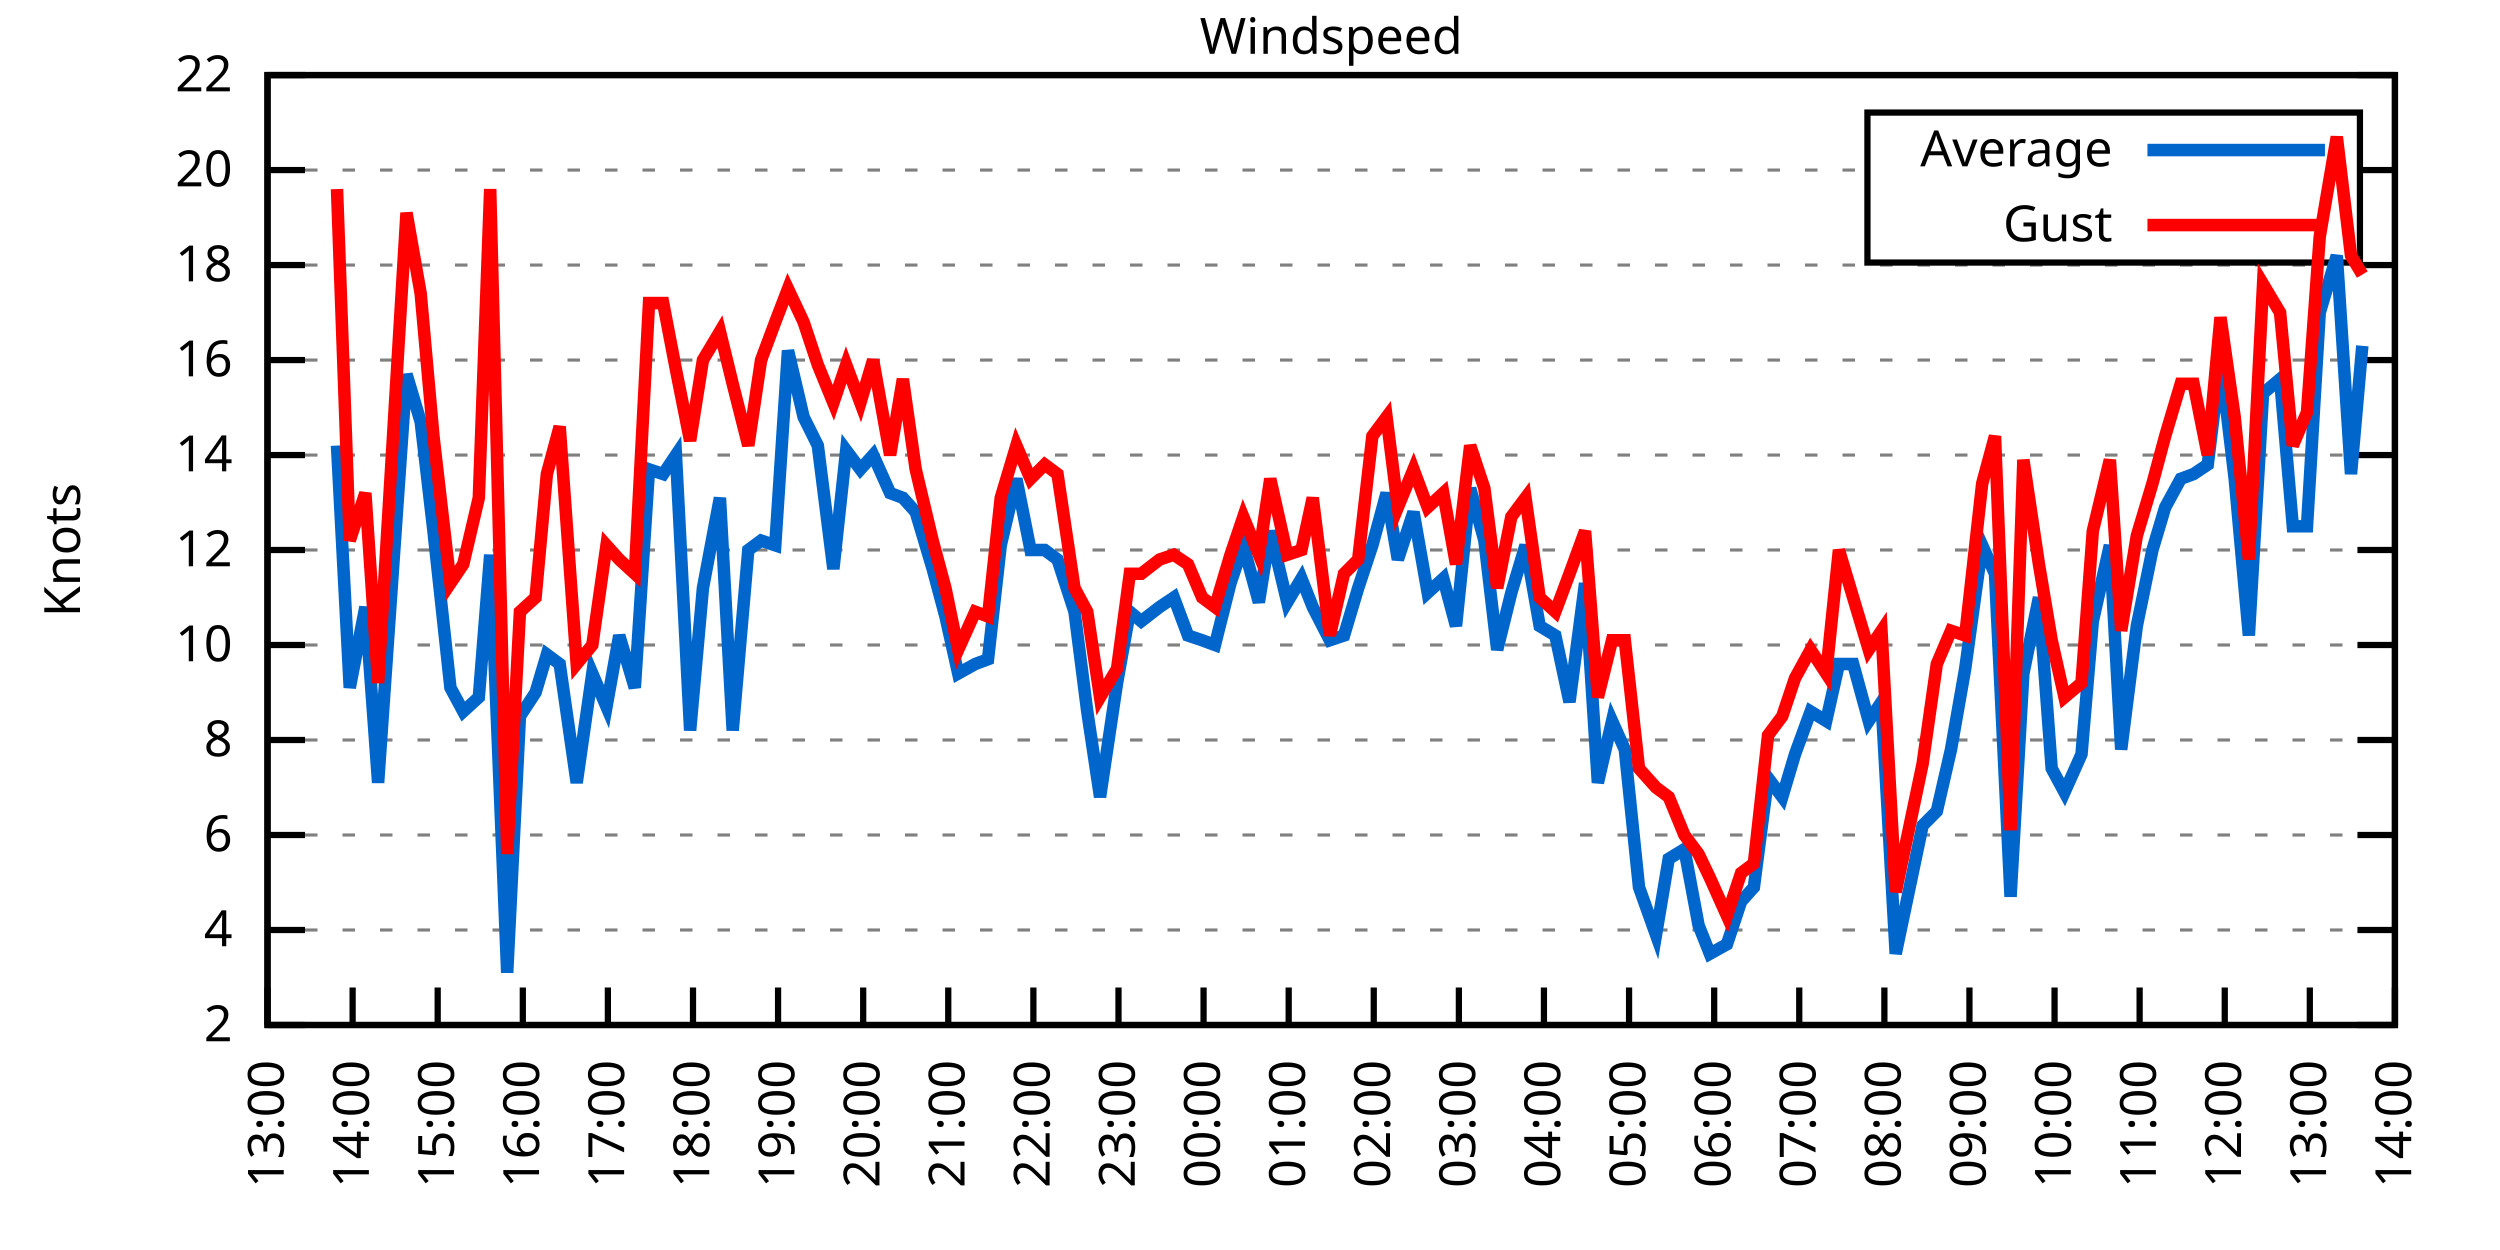
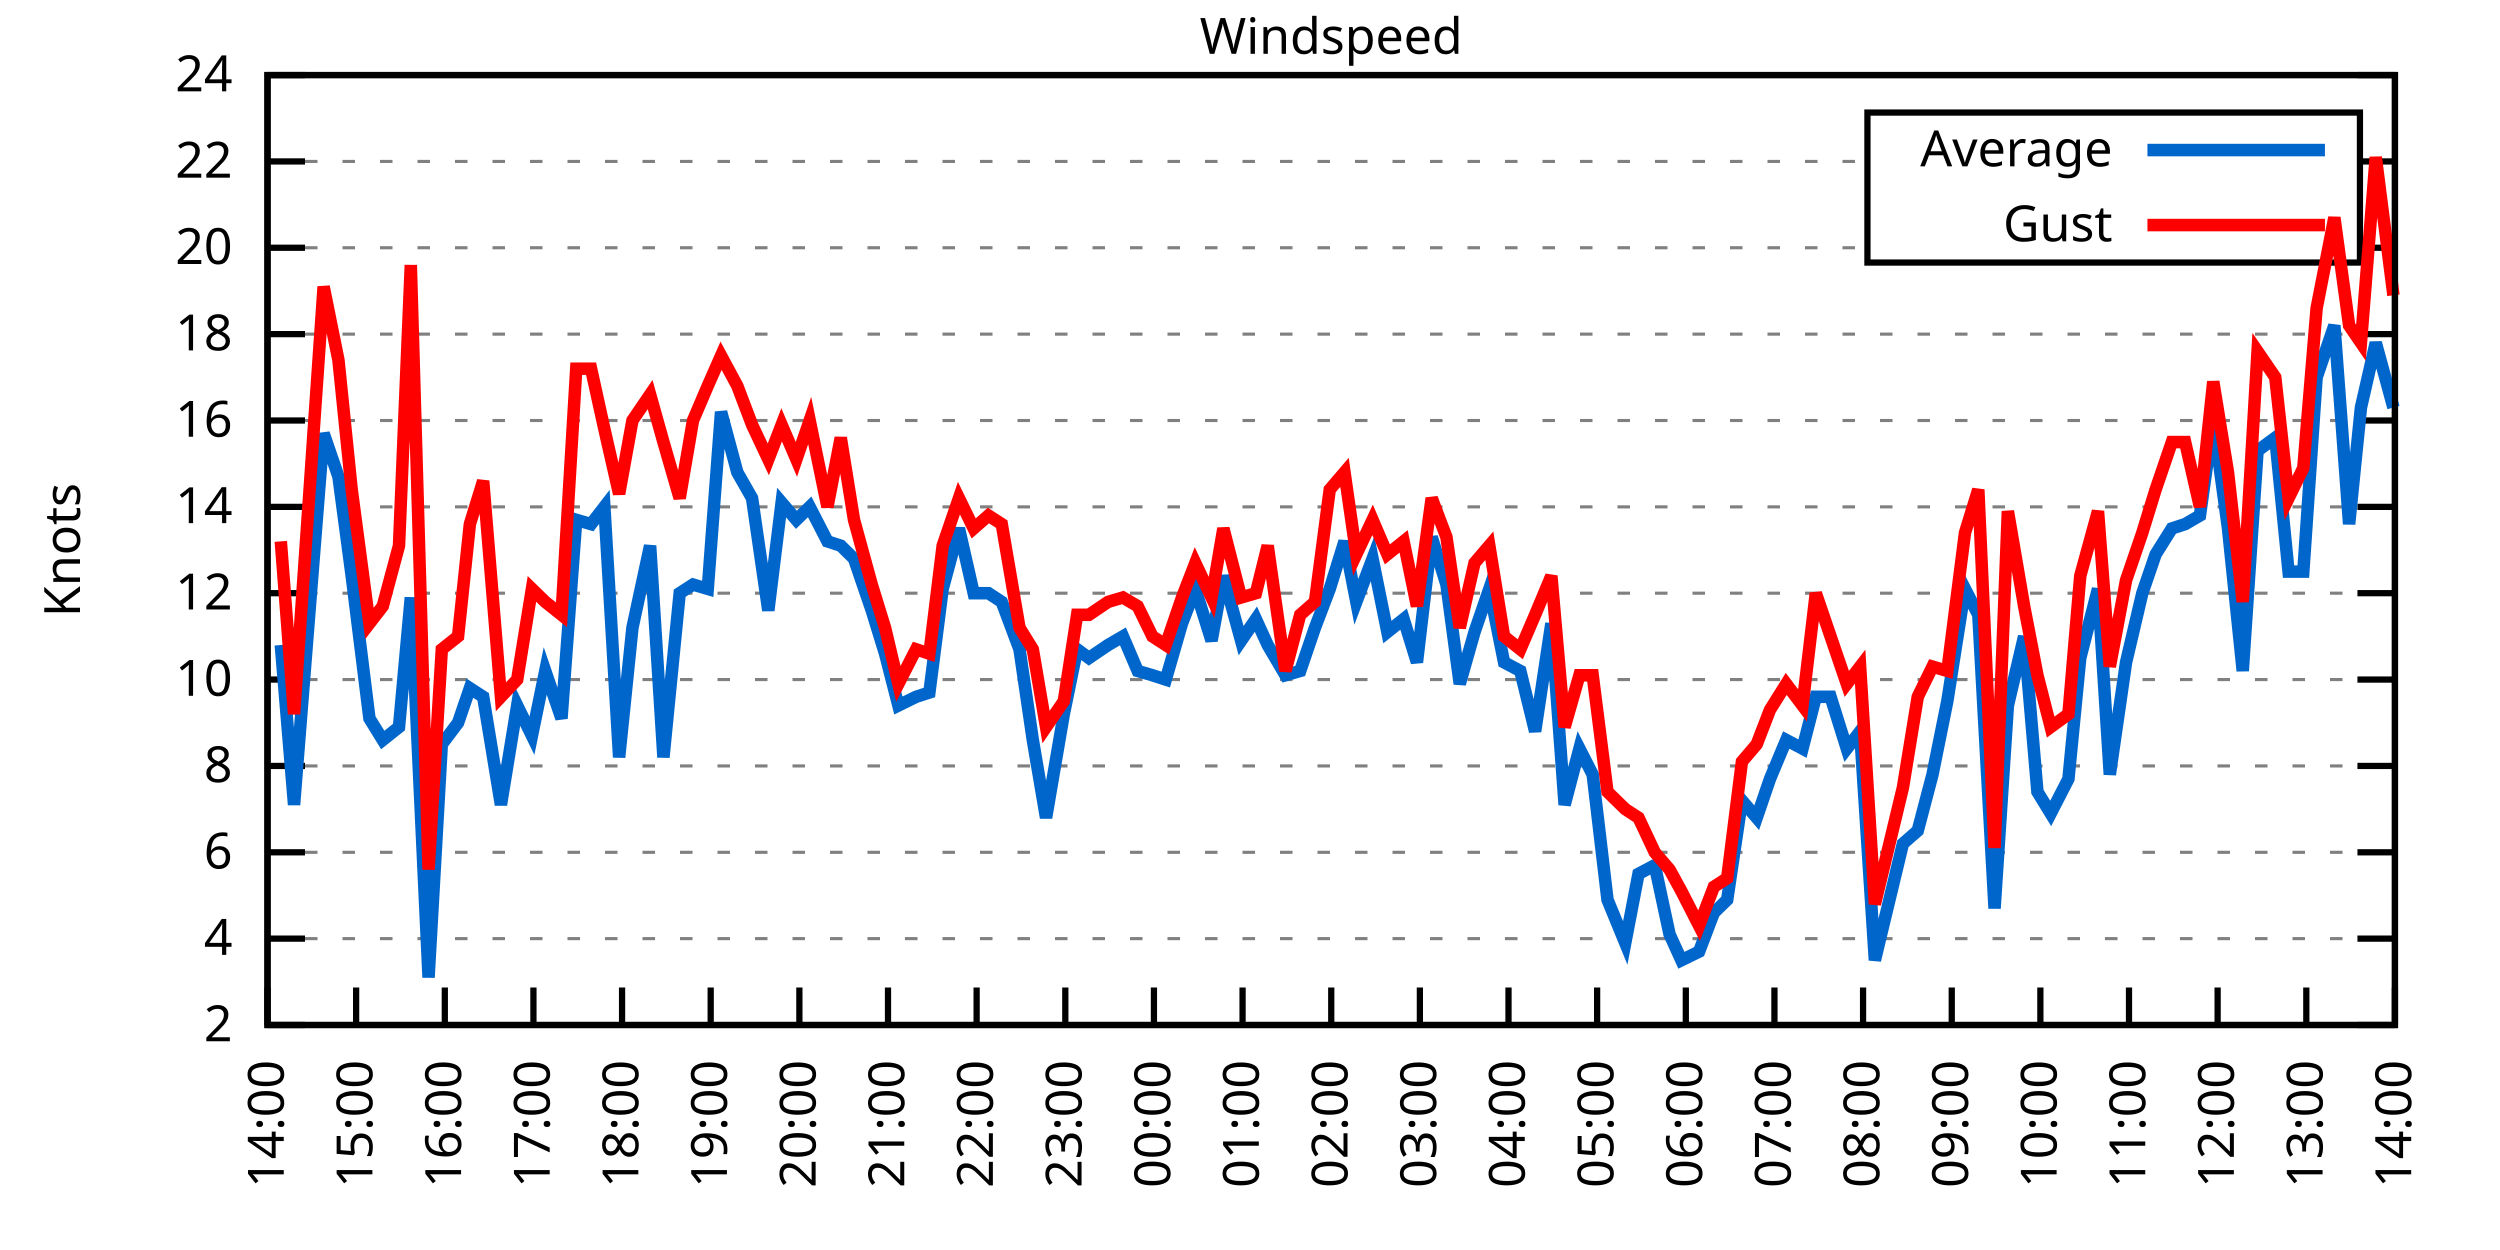
<svg xmlns="http://www.w3.org/2000/svg" xmlns:xlink="http://www.w3.org/1999/xlink" width="400" height="200" viewBox="0 0 400 200">
  <g id="gnuplot_canvas">
    <rect x="0" y="0" width="400" height="200" fill="none" />
    <defs>
      <circle id="gpDot" r="0.5" stroke-width="0.5" stroke="currentColor" />
      <path id="gpPt0" stroke-width="0.333" stroke="currentColor" d="M-1,0 h2 M0,-1 v2" />
      <path id="gpPt1" stroke-width="0.333" stroke="currentColor" d="M-1,-1 L1,1 M1,-1 L-1,1" />
      <path id="gpPt2" stroke-width="0.333" stroke="currentColor" d="M-1,0 L1,0 M0,-1 L0,1 M-1,-1 L1,1 M-1,1 L1,-1" />
      <rect id="gpPt3" stroke-width="0.333" stroke="currentColor" x="-1" y="-1" width="2" height="2" />
      <rect id="gpPt4" stroke-width="0.333" stroke="currentColor" fill="currentColor" x="-1" y="-1" width="2" height="2" />
      <circle id="gpPt5" stroke-width="0.333" stroke="currentColor" cx="0" cy="0" r="1" />
      <use xlink:href="#gpPt5" id="gpPt6" fill="currentColor" stroke="none" />
      <path id="gpPt7" stroke-width="0.333" stroke="currentColor" d="M0,-1.33 L-1.33,0.67 L1.33,0.67 z" />
      <use xlink:href="#gpPt7" id="gpPt8" fill="currentColor" stroke="none" />
      <use xlink:href="#gpPt7" id="gpPt9" stroke="currentColor" transform="rotate(180)" />
      <use xlink:href="#gpPt9" id="gpPt10" fill="currentColor" stroke="none" />
      <use xlink:href="#gpPt3" id="gpPt11" stroke="currentColor" transform="rotate(45)" />
      <use xlink:href="#gpPt11" id="gpPt12" fill="currentColor" stroke="none" />
      <path id="gpPt13" stroke-width="0.333" stroke="currentColor" d="M0,1.330 L1.265,0.411 L0.782,-1.067 L-0.782,-1.076 L-1.265,0.411 z" />
      <use xlink:href="#gpPt13" id="gpPt14" fill="currentColor" stroke="none" />
      <filter id="textbox" filterUnits="objectBoundingBox" x="0" y="0" height="1" width="1">
        <feFlood flood-color="white" flood-opacity="1" result="bgnd" />
        <feComposite in="SourceGraphic" in2="bgnd" operator="atop" />
      </filter>
      <filter id="greybox" filterUnits="objectBoundingBox" x="0" y="0" height="1" width="1">
        <feFlood flood-color="lightgrey" flood-opacity="1" result="grey" />
        <feComposite in="SourceGraphic" in2="grey" operator="atop" />
      </filter>
    </defs>
    <g fill="none" color="white" stroke="currentColor" stroke-width="1.00" stroke-linecap="butt" stroke-linejoin="miter">
</g>
    <g fill="none" color="black" stroke="currentColor" stroke-width="1.00" stroke-linecap="butt" stroke-linejoin="miter">
      <g stroke="none" shape-rendering="crispEdges">
        <polygon fill="rgb(255, 255, 255)" points="42.80,164.00 383.18,164.00 383.18,12.02 42.80,12.02 " />
      </g>
    </g>
    <g fill="none" color="black" stroke="currentColor" stroke-width="1.00" stroke-linecap="butt" stroke-linejoin="miter">
</g>
    <g fill="none" color="black" stroke="black" stroke-width="0.50" stroke-linecap="butt" stroke-linejoin="miter">
</g>
    <g fill="none" color="gray" stroke="currentColor" stroke-width="0.50" stroke-linecap="butt" stroke-linejoin="miter">
      <path stroke="gray" stroke-dasharray="2,4" class="gridline" d="M42.80,164.00 L383.19,164.00  " />
    </g>
    <g fill="none" color="gray" stroke="gray" stroke-width="1.00" stroke-linecap="butt" stroke-linejoin="miter">
</g>
    <g fill="none" color="black" stroke="currentColor" stroke-width="1.00" stroke-linecap="butt" stroke-linejoin="miter">
      <path stroke="black" d="M42.80,164.00 L48.80,164.00 M383.19,164.00 L377.19,164.00  " />
      <g transform="translate(37.20,166.60)" stroke="none" fill="black" font-family="Sans" font-size="8.00" text-anchor="end">
        <text>
          <tspan font-family="Sans"> 2</tspan>
        </text>
      </g>
    </g>
    <g fill="none" color="black" stroke="currentColor" stroke-width="1.00" stroke-linecap="butt" stroke-linejoin="miter">
</g>
    <g fill="none" color="black" stroke="black" stroke-width="0.50" stroke-linecap="butt" stroke-linejoin="miter">
</g>
    <g fill="none" color="gray" stroke="currentColor" stroke-width="0.50" stroke-linecap="butt" stroke-linejoin="miter">
-       <path stroke="gray" stroke-dasharray="2,4" class="gridline" d="M42.80,148.80 L383.19,148.80  " />
-     </g>
-     <g fill="none" color="gray" stroke="gray" stroke-width="1.00" stroke-linecap="butt" stroke-linejoin="miter">
- </g>
-     <g fill="none" color="black" stroke="currentColor" stroke-width="1.00" stroke-linecap="butt" stroke-linejoin="miter">
-       <path stroke="black" d="M42.80,148.80 L48.80,148.80 M383.19,148.80 L377.19,148.80  " />
-       <g transform="translate(37.20,151.40)" stroke="none" fill="black" font-family="Sans" font-size="8.00" text-anchor="end">
+       <path stroke="gray" stroke-dasharray="2,4" class="gridline" d="M42.80,150.18 L383.19,150.18  " />
+     </g>
+     <g fill="none" color="gray" stroke="gray" stroke-width="1.00" stroke-linecap="butt" stroke-linejoin="miter">
+ </g>
+     <g fill="none" color="black" stroke="currentColor" stroke-width="1.00" stroke-linecap="butt" stroke-linejoin="miter">
+       <path stroke="black" d="M42.80,150.18 L48.80,150.18 M383.19,150.18 L377.19,150.18  " />
+       <g transform="translate(37.20,152.78)" stroke="none" fill="black" font-family="Sans" font-size="8.00" text-anchor="end">
        <text>
          <tspan font-family="Sans"> 4</tspan>
        </text>
      </g>
    </g>
    <g fill="none" color="black" stroke="currentColor" stroke-width="1.00" stroke-linecap="butt" stroke-linejoin="miter">
</g>
    <g fill="none" color="black" stroke="black" stroke-width="0.50" stroke-linecap="butt" stroke-linejoin="miter">
</g>
    <g fill="none" color="gray" stroke="currentColor" stroke-width="0.50" stroke-linecap="butt" stroke-linejoin="miter">
-       <path stroke="gray" stroke-dasharray="2,4" class="gridline" d="M42.80,133.60 L383.19,133.60  " />
-     </g>
-     <g fill="none" color="gray" stroke="gray" stroke-width="1.00" stroke-linecap="butt" stroke-linejoin="miter">
- </g>
-     <g fill="none" color="black" stroke="currentColor" stroke-width="1.00" stroke-linecap="butt" stroke-linejoin="miter">
-       <path stroke="black" d="M42.80,133.60 L48.80,133.60 M383.19,133.60 L377.19,133.60  " />
-       <g transform="translate(37.20,136.20)" stroke="none" fill="black" font-family="Sans" font-size="8.00" text-anchor="end">
+       <path stroke="gray" stroke-dasharray="2,4" class="gridline" d="M42.80,136.37 L383.19,136.37  " />
+     </g>
+     <g fill="none" color="gray" stroke="gray" stroke-width="1.00" stroke-linecap="butt" stroke-linejoin="miter">
+ </g>
+     <g fill="none" color="black" stroke="currentColor" stroke-width="1.00" stroke-linecap="butt" stroke-linejoin="miter">
+       <path stroke="black" d="M42.80,136.37 L48.80,136.37 M383.19,136.37 L377.19,136.37  " />
+       <g transform="translate(37.20,138.97)" stroke="none" fill="black" font-family="Sans" font-size="8.00" text-anchor="end">
        <text>
          <tspan font-family="Sans"> 6</tspan>
        </text>
      </g>
    </g>
    <g fill="none" color="black" stroke="currentColor" stroke-width="1.00" stroke-linecap="butt" stroke-linejoin="miter">
</g>
    <g fill="none" color="black" stroke="black" stroke-width="0.50" stroke-linecap="butt" stroke-linejoin="miter">
</g>
    <g fill="none" color="gray" stroke="currentColor" stroke-width="0.50" stroke-linecap="butt" stroke-linejoin="miter">
-       <path stroke="gray" stroke-dasharray="2,4" class="gridline" d="M42.80,118.40 L383.19,118.40  " />
-     </g>
-     <g fill="none" color="gray" stroke="gray" stroke-width="1.00" stroke-linecap="butt" stroke-linejoin="miter">
- </g>
-     <g fill="none" color="black" stroke="currentColor" stroke-width="1.00" stroke-linecap="butt" stroke-linejoin="miter">
-       <path stroke="black" d="M42.80,118.40 L48.80,118.40 M383.19,118.40 L377.19,118.40  " />
-       <g transform="translate(37.20,121.00)" stroke="none" fill="black" font-family="Sans" font-size="8.00" text-anchor="end">
+       <path stroke="gray" stroke-dasharray="2,4" class="gridline" d="M42.80,122.55 L383.19,122.55  " />
+     </g>
+     <g fill="none" color="gray" stroke="gray" stroke-width="1.00" stroke-linecap="butt" stroke-linejoin="miter">
+ </g>
+     <g fill="none" color="black" stroke="currentColor" stroke-width="1.00" stroke-linecap="butt" stroke-linejoin="miter">
+       <path stroke="black" d="M42.80,122.55 L48.80,122.55 M383.19,122.55 L377.19,122.55  " />
+       <g transform="translate(37.20,125.15)" stroke="none" fill="black" font-family="Sans" font-size="8.00" text-anchor="end">
        <text>
          <tspan font-family="Sans"> 8</tspan>
        </text>
      </g>
    </g>
    <g fill="none" color="black" stroke="currentColor" stroke-width="1.00" stroke-linecap="butt" stroke-linejoin="miter">
</g>
    <g fill="none" color="black" stroke="black" stroke-width="0.50" stroke-linecap="butt" stroke-linejoin="miter">
</g>
    <g fill="none" color="gray" stroke="currentColor" stroke-width="0.50" stroke-linecap="butt" stroke-linejoin="miter">
-       <path stroke="gray" stroke-dasharray="2,4" class="gridline" d="M42.80,103.20 L383.19,103.20  " />
-     </g>
-     <g fill="none" color="gray" stroke="gray" stroke-width="1.00" stroke-linecap="butt" stroke-linejoin="miter">
- </g>
-     <g fill="none" color="black" stroke="currentColor" stroke-width="1.00" stroke-linecap="butt" stroke-linejoin="miter">
-       <path stroke="black" d="M42.80,103.20 L48.80,103.20 M383.19,103.20 L377.19,103.20  " />
-       <g transform="translate(37.20,105.80)" stroke="none" fill="black" font-family="Sans" font-size="8.00" text-anchor="end">
+       <path stroke="gray" stroke-dasharray="2,4" class="gridline" d="M42.80,108.73 L383.19,108.73  " />
+     </g>
+     <g fill="none" color="gray" stroke="gray" stroke-width="1.00" stroke-linecap="butt" stroke-linejoin="miter">
+ </g>
+     <g fill="none" color="black" stroke="currentColor" stroke-width="1.00" stroke-linecap="butt" stroke-linejoin="miter">
+       <path stroke="black" d="M42.80,108.73 L48.80,108.73 M383.19,108.73 L377.19,108.73  " />
+       <g transform="translate(37.20,111.33)" stroke="none" fill="black" font-family="Sans" font-size="8.00" text-anchor="end">
        <text>
          <tspan font-family="Sans"> 10</tspan>
        </text>
      </g>
    </g>
    <g fill="none" color="black" stroke="currentColor" stroke-width="1.00" stroke-linecap="butt" stroke-linejoin="miter">
</g>
    <g fill="none" color="black" stroke="black" stroke-width="0.50" stroke-linecap="butt" stroke-linejoin="miter">
</g>
    <g fill="none" color="gray" stroke="currentColor" stroke-width="0.50" stroke-linecap="butt" stroke-linejoin="miter">
-       <path stroke="gray" stroke-dasharray="2,4" class="gridline" d="M42.80,88.00 L383.19,88.00  " />
-     </g>
-     <g fill="none" color="gray" stroke="gray" stroke-width="1.00" stroke-linecap="butt" stroke-linejoin="miter">
- </g>
-     <g fill="none" color="black" stroke="currentColor" stroke-width="1.00" stroke-linecap="butt" stroke-linejoin="miter">
-       <path stroke="black" d="M42.80,88.00 L48.80,88.00 M383.19,88.00 L377.19,88.00  " />
-       <g transform="translate(37.20,90.60)" stroke="none" fill="black" font-family="Sans" font-size="8.00" text-anchor="end">
+       <path stroke="gray" stroke-dasharray="2,4" class="gridline" d="M42.80,94.91 L383.19,94.91  " />
+     </g>
+     <g fill="none" color="gray" stroke="gray" stroke-width="1.00" stroke-linecap="butt" stroke-linejoin="miter">
+ </g>
+     <g fill="none" color="black" stroke="currentColor" stroke-width="1.00" stroke-linecap="butt" stroke-linejoin="miter">
+       <path stroke="black" d="M42.80,94.91 L48.80,94.91 M383.19,94.91 L377.19,94.91  " />
+       <g transform="translate(37.20,97.51)" stroke="none" fill="black" font-family="Sans" font-size="8.00" text-anchor="end">
        <text>
          <tspan font-family="Sans"> 12</tspan>
        </text>
      </g>
    </g>
    <g fill="none" color="black" stroke="currentColor" stroke-width="1.00" stroke-linecap="butt" stroke-linejoin="miter">
</g>
    <g fill="none" color="black" stroke="black" stroke-width="0.50" stroke-linecap="butt" stroke-linejoin="miter">
</g>
    <g fill="none" color="gray" stroke="currentColor" stroke-width="0.50" stroke-linecap="butt" stroke-linejoin="miter">
-       <path stroke="gray" stroke-dasharray="2,4" class="gridline" d="M42.80,72.81 L383.19,72.81  " />
-     </g>
-     <g fill="none" color="gray" stroke="gray" stroke-width="1.00" stroke-linecap="butt" stroke-linejoin="miter">
- </g>
-     <g fill="none" color="black" stroke="currentColor" stroke-width="1.00" stroke-linecap="butt" stroke-linejoin="miter">
-       <path stroke="black" d="M42.80,72.81 L48.80,72.81 M383.19,72.81 L377.19,72.81  " />
-       <g transform="translate(37.20,75.41)" stroke="none" fill="black" font-family="Sans" font-size="8.00" text-anchor="end">
+       <path stroke="gray" stroke-dasharray="2,4" class="gridline" d="M42.80,81.10 L383.19,81.10  " />
+     </g>
+     <g fill="none" color="gray" stroke="gray" stroke-width="1.00" stroke-linecap="butt" stroke-linejoin="miter">
+ </g>
+     <g fill="none" color="black" stroke="currentColor" stroke-width="1.00" stroke-linecap="butt" stroke-linejoin="miter">
+       <path stroke="black" d="M42.80,81.10 L48.80,81.10 M383.19,81.10 L377.19,81.10  " />
+       <g transform="translate(37.20,83.70)" stroke="none" fill="black" font-family="Sans" font-size="8.00" text-anchor="end">
        <text>
          <tspan font-family="Sans"> 14</tspan>
        </text>
      </g>
    </g>
    <g fill="none" color="black" stroke="currentColor" stroke-width="1.00" stroke-linecap="butt" stroke-linejoin="miter">
</g>
    <g fill="none" color="black" stroke="black" stroke-width="0.50" stroke-linecap="butt" stroke-linejoin="miter">
</g>
    <g fill="none" color="gray" stroke="currentColor" stroke-width="0.50" stroke-linecap="butt" stroke-linejoin="miter">
-       <path stroke="gray" stroke-dasharray="2,4" class="gridline" d="M42.80,57.61 L383.19,57.61  " />
-     </g>
-     <g fill="none" color="gray" stroke="gray" stroke-width="1.00" stroke-linecap="butt" stroke-linejoin="miter">
- </g>
-     <g fill="none" color="black" stroke="currentColor" stroke-width="1.00" stroke-linecap="butt" stroke-linejoin="miter">
-       <path stroke="black" d="M42.80,57.61 L48.80,57.61 M383.19,57.61 L377.19,57.61  " />
-       <g transform="translate(37.20,60.21)" stroke="none" fill="black" font-family="Sans" font-size="8.00" text-anchor="end">
+       <path stroke="gray" stroke-dasharray="2,4" class="gridline" d="M42.80,67.28 L383.19,67.28  " />
+     </g>
+     <g fill="none" color="gray" stroke="gray" stroke-width="1.00" stroke-linecap="butt" stroke-linejoin="miter">
+ </g>
+     <g fill="none" color="black" stroke="currentColor" stroke-width="1.00" stroke-linecap="butt" stroke-linejoin="miter">
+       <path stroke="black" d="M42.80,67.28 L48.80,67.28 M383.19,67.28 L377.19,67.28  " />
+       <g transform="translate(37.20,69.88)" stroke="none" fill="black" font-family="Sans" font-size="8.00" text-anchor="end">
        <text>
          <tspan font-family="Sans"> 16</tspan>
        </text>
      </g>
    </g>
    <g fill="none" color="black" stroke="currentColor" stroke-width="1.00" stroke-linecap="butt" stroke-linejoin="miter">
</g>
    <g fill="none" color="black" stroke="black" stroke-width="0.50" stroke-linecap="butt" stroke-linejoin="miter">
</g>
    <g fill="none" color="gray" stroke="currentColor" stroke-width="0.50" stroke-linecap="butt" stroke-linejoin="miter">
-       <path stroke="gray" stroke-dasharray="2,4" class="gridline" d="M42.80,42.41 L383.19,42.41  " />
-     </g>
-     <g fill="none" color="gray" stroke="gray" stroke-width="1.00" stroke-linecap="butt" stroke-linejoin="miter">
- </g>
-     <g fill="none" color="black" stroke="currentColor" stroke-width="1.00" stroke-linecap="butt" stroke-linejoin="miter">
-       <path stroke="black" d="M42.80,42.41 L48.80,42.41 M383.19,42.41 L377.19,42.41  " />
-       <g transform="translate(37.20,45.01)" stroke="none" fill="black" font-family="Sans" font-size="8.00" text-anchor="end">
+       <path stroke="gray" stroke-dasharray="2,4" class="gridline" d="M42.80,53.46 L383.19,53.46  " />
+     </g>
+     <g fill="none" color="gray" stroke="gray" stroke-width="1.00" stroke-linecap="butt" stroke-linejoin="miter">
+ </g>
+     <g fill="none" color="black" stroke="currentColor" stroke-width="1.00" stroke-linecap="butt" stroke-linejoin="miter">
+       <path stroke="black" d="M42.80,53.46 L48.80,53.46 M383.19,53.46 L377.19,53.46  " />
+       <g transform="translate(37.20,56.06)" stroke="none" fill="black" font-family="Sans" font-size="8.00" text-anchor="end">
        <text>
          <tspan font-family="Sans"> 18</tspan>
        </text>
      </g>
    </g>
    <g fill="none" color="black" stroke="currentColor" stroke-width="1.00" stroke-linecap="butt" stroke-linejoin="miter">
</g>
    <g fill="none" color="black" stroke="black" stroke-width="0.50" stroke-linecap="butt" stroke-linejoin="miter">
</g>
    <g fill="none" color="gray" stroke="currentColor" stroke-width="0.50" stroke-linecap="butt" stroke-linejoin="miter">
-       <path stroke="gray" stroke-dasharray="2,4" class="gridline" d="M42.80,27.21 L298.79,27.21 M377.59,27.21 L383.19,27.21  " />
-     </g>
-     <g fill="none" color="gray" stroke="gray" stroke-width="1.00" stroke-linecap="butt" stroke-linejoin="miter">
- </g>
-     <g fill="none" color="black" stroke="currentColor" stroke-width="1.00" stroke-linecap="butt" stroke-linejoin="miter">
-       <path stroke="black" d="M42.80,27.21 L48.80,27.21 M383.19,27.21 L377.19,27.21  " />
-       <g transform="translate(37.20,29.81)" stroke="none" fill="black" font-family="Sans" font-size="8.00" text-anchor="end">
+       <path stroke="gray" stroke-dasharray="2,4" class="gridline" d="M42.80,39.64 L298.79,39.64 M377.59,39.64 L383.19,39.64  " />
+     </g>
+     <g fill="none" color="gray" stroke="gray" stroke-width="1.00" stroke-linecap="butt" stroke-linejoin="miter">
+ </g>
+     <g fill="none" color="black" stroke="currentColor" stroke-width="1.00" stroke-linecap="butt" stroke-linejoin="miter">
+       <path stroke="black" d="M42.80,39.64 L48.80,39.64 M383.19,39.64 L377.19,39.64  " />
+       <g transform="translate(37.20,42.24)" stroke="none" fill="black" font-family="Sans" font-size="8.00" text-anchor="end">
        <text>
          <tspan font-family="Sans"> 20</tspan>
+         </text>
+       </g>
+     </g>
+     <g fill="none" color="black" stroke="currentColor" stroke-width="1.00" stroke-linecap="butt" stroke-linejoin="miter">
+ </g>
+     <g fill="none" color="black" stroke="black" stroke-width="0.50" stroke-linecap="butt" stroke-linejoin="miter">
+ </g>
+     <g fill="none" color="gray" stroke="currentColor" stroke-width="0.50" stroke-linecap="butt" stroke-linejoin="miter">
+       <path stroke="gray" stroke-dasharray="2,4" class="gridline" d="M42.80,25.83 L298.79,25.83 M377.59,25.83 L383.19,25.83  " />
+     </g>
+     <g fill="none" color="gray" stroke="gray" stroke-width="1.00" stroke-linecap="butt" stroke-linejoin="miter">
+ </g>
+     <g fill="none" color="black" stroke="currentColor" stroke-width="1.00" stroke-linecap="butt" stroke-linejoin="miter">
+       <path stroke="black" d="M42.80,25.83 L48.80,25.83 M383.19,25.83 L377.19,25.83  " />
+       <g transform="translate(37.20,28.43)" stroke="none" fill="black" font-family="Sans" font-size="8.00" text-anchor="end">
+         <text>
+           <tspan font-family="Sans"> 22</tspan>
        </text>
      </g>
    </g>
    <g fill="none" color="black" stroke="currentColor" stroke-width="1.00" stroke-linecap="butt" stroke-linejoin="miter">
</g>
    <g fill="none" color="black" stroke="black" stroke-width="0.50" stroke-linecap="butt" stroke-linejoin="miter">
</g>
    <g fill="none" color="gray" stroke="currentColor" stroke-width="0.50" stroke-linecap="butt" stroke-linejoin="miter">
      <path stroke="gray" stroke-dasharray="2,4" class="gridline" d="M42.80,12.01 L383.19,12.01  " />
    </g>
    <g fill="none" color="gray" stroke="gray" stroke-width="1.00" stroke-linecap="butt" stroke-linejoin="miter">
</g>
    <g fill="none" color="black" stroke="currentColor" stroke-width="1.00" stroke-linecap="butt" stroke-linejoin="miter">
      <path stroke="black" d="M42.80,12.01 L48.80,12.01 M383.19,12.01 L377.19,12.01  " />
      <g transform="translate(37.20,14.61)" stroke="none" fill="black" font-family="Sans" font-size="8.00" text-anchor="end">
        <text>
-           <tspan font-family="Sans"> 22</tspan>
+           <tspan font-family="Sans"> 24</tspan>
        </text>
      </g>
    </g>
    <g fill="none" color="black" stroke="currentColor" stroke-width="1.00" stroke-linecap="butt" stroke-linejoin="miter">
      <path stroke="black" d="M42.80,164.00 L42.80,158.00  " />
      <g transform="translate(45.40,169.60) rotate(270.00)" stroke="none" fill="black" font-family="Sans" font-size="8.00" text-anchor="end">
        <text>
-           <tspan font-family="Sans">13:00</tspan>
-         </text>
-       </g>
-     </g>
-     <g fill="none" color="black" stroke="currentColor" stroke-width="1.00" stroke-linecap="butt" stroke-linejoin="miter">
-       <path stroke="black" d="M56.42,164.00 L56.42,158.00  " />
-       <g transform="translate(59.02,169.60) rotate(270.00)" stroke="none" fill="black" font-family="Sans" font-size="8.00" text-anchor="end">
-         <text>
          <tspan font-family="Sans">14:00</tspan>
        </text>
      </g>
    </g>
    <g fill="none" color="black" stroke="currentColor" stroke-width="1.00" stroke-linecap="butt" stroke-linejoin="miter">
-       <path stroke="black" d="M70.03,164.00 L70.03,158.00  " />
-       <g transform="translate(72.63,169.60) rotate(270.00)" stroke="none" fill="black" font-family="Sans" font-size="8.00" text-anchor="end">
+       <path stroke="black" d="M56.98,164.00 L56.98,158.00  " />
+       <g transform="translate(59.58,169.60) rotate(270.00)" stroke="none" fill="black" font-family="Sans" font-size="8.00" text-anchor="end">
        <text>
          <tspan font-family="Sans">15:00</tspan>
        </text>
      </g>
    </g>
    <g fill="none" color="black" stroke="currentColor" stroke-width="1.00" stroke-linecap="butt" stroke-linejoin="miter">
-       <path stroke="black" d="M83.65,164.00 L83.65,158.00  " />
-       <g transform="translate(86.25,169.60) rotate(270.00)" stroke="none" fill="black" font-family="Sans" font-size="8.00" text-anchor="end">
+       <path stroke="black" d="M71.17,164.00 L71.17,158.00  " />
+       <g transform="translate(73.77,169.60) rotate(270.00)" stroke="none" fill="black" font-family="Sans" font-size="8.00" text-anchor="end">
        <text>
          <tspan font-family="Sans">16:00</tspan>
        </text>
      </g>
    </g>
    <g fill="none" color="black" stroke="currentColor" stroke-width="1.00" stroke-linecap="butt" stroke-linejoin="miter">
-       <path stroke="black" d="M97.26,164.00 L97.26,158.00  " />
-       <g transform="translate(99.86,169.60) rotate(270.00)" stroke="none" fill="black" font-family="Sans" font-size="8.00" text-anchor="end">
+       <path stroke="black" d="M85.35,164.00 L85.35,158.00  " />
+       <g transform="translate(87.95,169.60) rotate(270.00)" stroke="none" fill="black" font-family="Sans" font-size="8.00" text-anchor="end">
        <text>
          <tspan font-family="Sans">17:00</tspan>
        </text>
      </g>
    </g>
    <g fill="none" color="black" stroke="currentColor" stroke-width="1.00" stroke-linecap="butt" stroke-linejoin="miter">
-       <path stroke="black" d="M110.88,164.00 L110.88,158.00  " />
-       <g transform="translate(113.48,169.60) rotate(270.00)" stroke="none" fill="black" font-family="Sans" font-size="8.00" text-anchor="end">
+       <path stroke="black" d="M99.53,164.00 L99.53,158.00  " />
+       <g transform="translate(102.13,169.60) rotate(270.00)" stroke="none" fill="black" font-family="Sans" font-size="8.00" text-anchor="end">
        <text>
          <tspan font-family="Sans">18:00</tspan>
        </text>
      </g>
    </g>
    <g fill="none" color="black" stroke="currentColor" stroke-width="1.00" stroke-linecap="butt" stroke-linejoin="miter">
-       <path stroke="black" d="M124.49,164.00 L124.49,158.00  " />
-       <g transform="translate(127.09,169.60) rotate(270.00)" stroke="none" fill="black" font-family="Sans" font-size="8.00" text-anchor="end">
+       <path stroke="black" d="M113.71,164.00 L113.71,158.00  " />
+       <g transform="translate(116.31,169.60) rotate(270.00)" stroke="none" fill="black" font-family="Sans" font-size="8.00" text-anchor="end">
        <text>
          <tspan font-family="Sans">19:00</tspan>
        </text>
      </g>
    </g>
    <g fill="none" color="black" stroke="currentColor" stroke-width="1.00" stroke-linecap="butt" stroke-linejoin="miter">
-       <path stroke="black" d="M138.11,164.00 L138.11,158.00  " />
-       <g transform="translate(140.71,169.60) rotate(270.00)" stroke="none" fill="black" font-family="Sans" font-size="8.00" text-anchor="end">
+       <path stroke="black" d="M127.90,164.00 L127.90,158.00  " />
+       <g transform="translate(130.50,169.60) rotate(270.00)" stroke="none" fill="black" font-family="Sans" font-size="8.00" text-anchor="end">
        <text>
          <tspan font-family="Sans">20:00</tspan>
        </text>
      </g>
    </g>
    <g fill="none" color="black" stroke="currentColor" stroke-width="1.00" stroke-linecap="butt" stroke-linejoin="miter">
-       <path stroke="black" d="M151.72,164.00 L151.72,158.00  " />
-       <g transform="translate(154.32,169.60) rotate(270.00)" stroke="none" fill="black" font-family="Sans" font-size="8.00" text-anchor="end">
+       <path stroke="black" d="M142.08,164.00 L142.08,158.00  " />
+       <g transform="translate(144.68,169.60) rotate(270.00)" stroke="none" fill="black" font-family="Sans" font-size="8.00" text-anchor="end">
        <text>
          <tspan font-family="Sans">21:00</tspan>
        </text>
      </g>
    </g>
    <g fill="none" color="black" stroke="currentColor" stroke-width="1.00" stroke-linecap="butt" stroke-linejoin="miter">
-       <path stroke="black" d="M165.34,164.00 L165.34,158.00  " />
-       <g transform="translate(167.94,169.60) rotate(270.00)" stroke="none" fill="black" font-family="Sans" font-size="8.00" text-anchor="end">
+       <path stroke="black" d="M156.26,164.00 L156.26,158.00  " />
+       <g transform="translate(158.86,169.60) rotate(270.00)" stroke="none" fill="black" font-family="Sans" font-size="8.00" text-anchor="end">
        <text>
          <tspan font-family="Sans">22:00</tspan>
        </text>
      </g>
    </g>
    <g fill="none" color="black" stroke="currentColor" stroke-width="1.00" stroke-linecap="butt" stroke-linejoin="miter">
-       <path stroke="black" d="M178.96,164.00 L178.96,158.00  " />
-       <g transform="translate(181.56,169.60) rotate(270.00)" stroke="none" fill="black" font-family="Sans" font-size="8.00" text-anchor="end">
+       <path stroke="black" d="M170.45,164.00 L170.45,158.00  " />
+       <g transform="translate(173.05,169.60) rotate(270.00)" stroke="none" fill="black" font-family="Sans" font-size="8.00" text-anchor="end">
        <text>
          <tspan font-family="Sans">23:00</tspan>
        </text>
      </g>
    </g>
    <g fill="none" color="black" stroke="currentColor" stroke-width="1.00" stroke-linecap="butt" stroke-linejoin="miter">
-       <path stroke="black" d="M192.57,164.00 L192.57,158.00  " />
-       <g transform="translate(195.17,169.60) rotate(270.00)" stroke="none" fill="black" font-family="Sans" font-size="8.00" text-anchor="end">
+       <path stroke="black" d="M184.63,164.00 L184.63,158.00  " />
+       <g transform="translate(187.23,169.60) rotate(270.00)" stroke="none" fill="black" font-family="Sans" font-size="8.00" text-anchor="end">
        <text>
          <tspan font-family="Sans">00:00</tspan>
        </text>
      </g>
    </g>
    <g fill="none" color="black" stroke="currentColor" stroke-width="1.00" stroke-linecap="butt" stroke-linejoin="miter">
-       <path stroke="black" d="M206.19,164.00 L206.19,158.00  " />
-       <g transform="translate(208.79,169.60) rotate(270.00)" stroke="none" fill="black" font-family="Sans" font-size="8.00" text-anchor="end">
+       <path stroke="black" d="M198.81,164.00 L198.81,158.00  " />
+       <g transform="translate(201.41,169.60) rotate(270.00)" stroke="none" fill="black" font-family="Sans" font-size="8.00" text-anchor="end">
        <text>
          <tspan font-family="Sans">01:00</tspan>
        </text>
      </g>
    </g>
    <g fill="none" color="black" stroke="currentColor" stroke-width="1.00" stroke-linecap="butt" stroke-linejoin="miter">
-       <path stroke="black" d="M219.80,164.00 L219.80,158.00  " />
-       <g transform="translate(222.40,169.60) rotate(270.00)" stroke="none" fill="black" font-family="Sans" font-size="8.00" text-anchor="end">
+       <path stroke="black" d="M213.00,164.00 L213.00,158.00  " />
+       <g transform="translate(215.60,169.60) rotate(270.00)" stroke="none" fill="black" font-family="Sans" font-size="8.00" text-anchor="end">
        <text>
          <tspan font-family="Sans">02:00</tspan>
        </text>
      </g>
    </g>
    <g fill="none" color="black" stroke="currentColor" stroke-width="1.00" stroke-linecap="butt" stroke-linejoin="miter">
-       <path stroke="black" d="M233.42,164.00 L233.42,158.00  " />
-       <g transform="translate(236.02,169.60) rotate(270.00)" stroke="none" fill="black" font-family="Sans" font-size="8.00" text-anchor="end">
+       <path stroke="black" d="M227.18,164.00 L227.18,158.00  " />
+       <g transform="translate(229.78,169.60) rotate(270.00)" stroke="none" fill="black" font-family="Sans" font-size="8.00" text-anchor="end">
        <text>
          <tspan font-family="Sans">03:00</tspan>
        </text>
      </g>
    </g>
    <g fill="none" color="black" stroke="currentColor" stroke-width="1.00" stroke-linecap="butt" stroke-linejoin="miter">
-       <path stroke="black" d="M247.03,164.00 L247.03,158.00  " />
-       <g transform="translate(249.63,169.60) rotate(270.00)" stroke="none" fill="black" font-family="Sans" font-size="8.00" text-anchor="end">
+       <path stroke="black" d="M241.36,164.00 L241.36,158.00  " />
+       <g transform="translate(243.96,169.60) rotate(270.00)" stroke="none" fill="black" font-family="Sans" font-size="8.00" text-anchor="end">
        <text>
          <tspan font-family="Sans">04:00</tspan>
        </text>
      </g>
    </g>
    <g fill="none" color="black" stroke="currentColor" stroke-width="1.00" stroke-linecap="butt" stroke-linejoin="miter">
-       <path stroke="black" d="M260.65,164.00 L260.65,158.00  " />
-       <g transform="translate(263.25,169.60) rotate(270.00)" stroke="none" fill="black" font-family="Sans" font-size="8.00" text-anchor="end">
+       <path stroke="black" d="M255.54,164.00 L255.54,158.00  " />
+       <g transform="translate(258.14,169.60) rotate(270.00)" stroke="none" fill="black" font-family="Sans" font-size="8.00" text-anchor="end">
        <text>
          <tspan font-family="Sans">05:00</tspan>
        </text>
      </g>
    </g>
    <g fill="none" color="black" stroke="currentColor" stroke-width="1.00" stroke-linecap="butt" stroke-linejoin="miter">
-       <path stroke="black" d="M274.27,164.00 L274.27,158.00  " />
-       <g transform="translate(276.87,169.60) rotate(270.00)" stroke="none" fill="black" font-family="Sans" font-size="8.00" text-anchor="end">
+       <path stroke="black" d="M269.73,164.00 L269.73,158.00  " />
+       <g transform="translate(272.33,169.60) rotate(270.00)" stroke="none" fill="black" font-family="Sans" font-size="8.00" text-anchor="end">
        <text>
          <tspan font-family="Sans">06:00</tspan>
        </text>
      </g>
    </g>
    <g fill="none" color="black" stroke="currentColor" stroke-width="1.00" stroke-linecap="butt" stroke-linejoin="miter">
-       <path stroke="black" d="M287.88,164.00 L287.88,158.00  " />
-       <g transform="translate(290.48,169.60) rotate(270.00)" stroke="none" fill="black" font-family="Sans" font-size="8.00" text-anchor="end">
+       <path stroke="black" d="M283.91,164.00 L283.91,158.00  " />
+       <g transform="translate(286.51,169.60) rotate(270.00)" stroke="none" fill="black" font-family="Sans" font-size="8.00" text-anchor="end">
        <text>
          <tspan font-family="Sans">07:00</tspan>
        </text>
      </g>
    </g>
    <g fill="none" color="black" stroke="currentColor" stroke-width="1.00" stroke-linecap="butt" stroke-linejoin="miter">
-       <path stroke="black" d="M301.50,164.00 L301.50,158.00  " />
-       <g transform="translate(304.10,169.60) rotate(270.00)" stroke="none" fill="black" font-family="Sans" font-size="8.00" text-anchor="end">
+       <path stroke="black" d="M298.09,164.00 L298.09,158.00  " />
+       <g transform="translate(300.69,169.60) rotate(270.00)" stroke="none" fill="black" font-family="Sans" font-size="8.00" text-anchor="end">
        <text>
          <tspan font-family="Sans">08:00</tspan>
        </text>
      </g>
    </g>
    <g fill="none" color="black" stroke="currentColor" stroke-width="1.00" stroke-linecap="butt" stroke-linejoin="miter">
-       <path stroke="black" d="M315.11,164.00 L315.11,158.00  " />
-       <g transform="translate(317.71,169.60) rotate(270.00)" stroke="none" fill="black" font-family="Sans" font-size="8.00" text-anchor="end">
+       <path stroke="black" d="M312.28,164.00 L312.28,158.00  " />
+       <g transform="translate(314.88,169.60) rotate(270.00)" stroke="none" fill="black" font-family="Sans" font-size="8.00" text-anchor="end">
        <text>
          <tspan font-family="Sans">09:00</tspan>
        </text>
      </g>
    </g>
    <g fill="none" color="black" stroke="currentColor" stroke-width="1.00" stroke-linecap="butt" stroke-linejoin="miter">
-       <path stroke="black" d="M328.73,164.00 L328.73,158.00  " />
-       <g transform="translate(331.33,169.60) rotate(270.00)" stroke="none" fill="black" font-family="Sans" font-size="8.00" text-anchor="end">
+       <path stroke="black" d="M326.46,164.00 L326.46,158.00  " />
+       <g transform="translate(329.06,169.60) rotate(270.00)" stroke="none" fill="black" font-family="Sans" font-size="8.00" text-anchor="end">
        <text>
          <tspan font-family="Sans">10:00</tspan>
        </text>
      </g>
    </g>
    <g fill="none" color="black" stroke="currentColor" stroke-width="1.00" stroke-linecap="butt" stroke-linejoin="miter">
-       <path stroke="black" d="M342.34,164.00 L342.34,158.00  " />
-       <g transform="translate(344.94,169.60) rotate(270.00)" stroke="none" fill="black" font-family="Sans" font-size="8.00" text-anchor="end">
+       <path stroke="black" d="M340.64,164.00 L340.64,158.00  " />
+       <g transform="translate(343.24,169.60) rotate(270.00)" stroke="none" fill="black" font-family="Sans" font-size="8.00" text-anchor="end">
        <text>
          <tspan font-family="Sans">11:00</tspan>
        </text>
      </g>
    </g>
    <g fill="none" color="black" stroke="currentColor" stroke-width="1.00" stroke-linecap="butt" stroke-linejoin="miter">
-       <path stroke="black" d="M355.96,164.00 L355.96,158.00  " />
-       <g transform="translate(358.56,169.60) rotate(270.00)" stroke="none" fill="black" font-family="Sans" font-size="8.00" text-anchor="end">
+       <path stroke="black" d="M354.82,164.00 L354.82,158.00  " />
+       <g transform="translate(357.42,169.60) rotate(270.00)" stroke="none" fill="black" font-family="Sans" font-size="8.00" text-anchor="end">
        <text>
          <tspan font-family="Sans">12:00</tspan>
        </text>
      </g>
    </g>
    <g fill="none" color="black" stroke="currentColor" stroke-width="1.00" stroke-linecap="butt" stroke-linejoin="miter">
-       <path stroke="black" d="M369.57,164.00 L369.57,158.00  " />
-       <g transform="translate(372.17,169.60) rotate(270.00)" stroke="none" fill="black" font-family="Sans" font-size="8.00" text-anchor="end">
+       <path stroke="black" d="M369.01,164.00 L369.01,158.00  " />
+       <g transform="translate(371.61,169.60) rotate(270.00)" stroke="none" fill="black" font-family="Sans" font-size="8.00" text-anchor="end">
        <text>
          <tspan font-family="Sans">13:00</tspan>
        </text>
      </g>
    </g>
    <g fill="none" color="black" stroke="currentColor" stroke-width="1.00" stroke-linecap="butt" stroke-linejoin="miter">
      <path stroke="black" d="M383.19,164.00 L383.19,158.00  " />
      <g transform="translate(385.79,169.60) rotate(270.00)" stroke="none" fill="black" font-family="Sans" font-size="8.00" text-anchor="end">
        <text>
          <tspan font-family="Sans">14:00</tspan>
        </text>
      </g>
    </g>
    <g fill="none" color="black" stroke="currentColor" stroke-width="1.00" stroke-linecap="butt" stroke-linejoin="miter">
</g>
    <g fill="none" color="black" stroke="currentColor" stroke-width="1.00" stroke-linecap="butt" stroke-linejoin="miter">
      <path stroke="black" d="M42.80,12.01 L42.80,164.00 L383.19,164.00 L383.19,12.01 L42.80,12.01 Z  " />
    </g>
    <g fill="none" color="black" stroke="currentColor" stroke-width="1.00" stroke-linecap="butt" stroke-linejoin="miter">
</g>
    <g fill="none" color="black" stroke="currentColor" stroke-width="1.00" stroke-linecap="butt" stroke-linejoin="miter">
      <path stroke="black" d="M298.79,42.01 L298.79,18.01 L377.59,18.01 L377.59,42.01 L298.79,42.01 Z  " />
    </g>
    <g id="Windspeed_plot_1">
      <g fill="none" color="white" stroke="black" stroke-width="2.00" stroke-linecap="butt" stroke-linejoin="miter">
</g>
      <g fill="none" color="black" stroke="currentColor" stroke-width="2.00" stroke-linecap="butt" stroke-linejoin="miter">
        <g transform="translate(337.99,26.61)" stroke="none" fill="black" font-family="Sans" font-size="8.00" text-anchor="end">
          <text>
            <tspan font-family="Sans">Average</tspan>
          </text>
        </g>
      </g>
      <g fill="none" color="black" stroke="currentColor" stroke-width="2.00" stroke-linecap="butt" stroke-linejoin="miter">
-         <path stroke="rgb(  0, 102, 204)" d="M343.59,24.01 L371.99,24.01 M53.92,71.29 L55.96,110.04 L58.46,97.12 L60.50,125.24 L65.04,59.89 L67.31,67.49   L69.35,84.97 L72.07,110.04 L74.12,113.84 L76.61,111.56 L78.43,88.76 L81.15,155.64 L83.19,114.60 L85.69,110.80   L87.50,104.72 L89.55,106.24 L92.27,125.24 L94.77,107.76 L97.04,113.08 L99.08,101.68 L101.57,110.04 L103.84,75.09   L106.11,75.85 L108.15,72.81 L110.42,116.88 L112.47,94.08 L115.19,79.65 L117.23,116.88 L119.73,88.00 L121.77,86.49   L124.04,87.25 L126.08,56.09 L128.58,66.73 L130.85,71.29 L133.34,91.04 L135.39,72.05 L137.66,75.09 L139.70,72.81   L142.42,78.89 L144.46,79.65 L146.51,81.93 L149.23,91.04 L151.27,98.64 L153.31,107.76 L156.04,106.24 L158.08,105.48   L160.12,87.25 L162.62,76.61 L164.89,88.00 L167.16,88.00 L169.20,89.52 L171.92,97.88 L173.96,113.84 L176.01,127.52   L178.73,109.28 L180.77,97.88 L182.59,99.40 L185.54,97.12 L187.81,95.60 L190.08,101.68 L192.34,102.44 L194.39,103.20   L196.88,93.32 L198.93,87.25 L201.42,96.36 L203.24,84.97 L205.96,96.36 L208.23,92.56 L210.04,97.12 L212.77,102.44   L215.04,101.68 L217.31,94.08 L219.58,87.25 L221.85,78.89 L223.66,89.52 L226.16,81.93 L228.43,94.84 L230.92,92.56   L232.96,100.16 L235.23,78.13 L237.50,86.49 L239.55,103.96 L241.81,94.84 L244.08,87.25 L246.35,100.16 L248.85,101.68   L251.12,112.32 L253.61,93.32 L255.66,125.24 L257.93,115.36 L259.97,119.92 L262.24,141.96 L264.96,149.56 L267.00,137.40   L269.50,135.88 L271.77,148.04 L273.58,152.60 L276.31,151.08 L278.58,144.24 L280.62,141.96 L282.89,124.48 L285.16,127.52   L287.20,120.68 L289.70,113.84 L292.19,115.36 L294.23,106.24 L296.50,106.24 L299.00,115.36 L301.04,112.32 L303.31,152.60   L307.62,132.08 L309.89,129.80 L312.16,119.92 L314.43,107.00 L317.15,87.25 L319.20,91.80 L321.69,143.48 L323.74,107.76   L326.23,95.60 L328.27,122.96 L330.32,126.76 L333.04,120.68 L334.85,99.40 L337.58,87.25 L339.39,119.92 L341.89,100.16   L344.39,88.00 L346.43,81.17 L348.92,76.61 L350.97,75.85 L353.24,74.33 L355.28,57.61 L357.55,76.61 L359.82,101.68   L362.09,62.93 L364.81,60.65 L366.85,84.21 L369.12,84.21 L371.16,50.01 L373.89,40.89 L376.16,75.85 L377.97,55.33    " />
+         <path stroke="rgb(  0, 102, 204)" d="M343.59,24.01 L371.99,24.01 M44.93,103.20 L47.05,128.77 L51.78,69.35 L54.15,76.26 L56.27,92.15 L59.11,114.95   L61.24,118.40 L63.84,116.33 L65.73,95.60 L68.57,156.40 L70.69,119.09 L73.29,115.64 L75.18,110.11 L77.31,111.49   L80.15,128.77 L82.75,112.88 L85.11,117.71 L87.24,107.35 L89.84,114.95 L92.20,83.17 L94.57,83.86 L96.70,81.10   L99.06,121.17 L101.19,100.44 L104.02,87.31 L106.15,121.17 L108.75,94.91 L110.88,93.53 L113.24,94.22 L115.37,65.90   L117.97,75.57 L120.33,79.71 L122.93,97.68 L125.06,80.41 L127.42,83.17 L129.55,81.10 L132.39,86.62 L134.52,87.31   L136.64,89.39 L139.48,97.68 L141.61,104.59 L143.74,112.88 L146.57,111.49 L148.70,110.80 L150.83,94.22 L153.43,84.55   L155.79,94.91 L158.15,94.91 L160.28,96.30 L163.12,103.89 L165.25,118.40 L167.37,130.84 L170.21,114.26 L172.34,103.89   L174.23,105.28 L177.30,103.20 L179.67,101.82 L182.03,107.35 L184.39,108.04 L186.52,108.73 L189.12,99.75 L191.25,94.22   L193.85,102.51 L195.74,92.15 L198.58,102.51 L200.94,99.06 L202.83,103.20 L205.67,108.04 L208.03,107.35 L210.39,100.44   L212.76,94.22 L215.12,86.62 L217.01,96.30 L219.61,89.39 L221.98,101.13 L224.58,99.06 L226.71,105.97 L229.07,85.93   L231.43,93.53 L233.56,109.42 L235.92,101.13 L238.29,94.22 L240.65,105.97 L243.25,107.35 L245.62,117.02 L248.22,99.75   L250.34,128.77 L252.71,119.78 L254.83,123.93 L257.20,143.96 L260.04,150.87 L262.16,139.82 L264.76,138.44 L267.13,149.49   L269.02,153.64 L271.85,152.26 L274.22,146.04 L276.35,143.96 L278.71,128.08 L281.07,130.84 L283.20,124.62 L285.80,118.40   L288.40,119.78 L290.53,111.49 L292.89,111.49 L295.49,119.78 L297.62,117.02 L299.98,153.64 L304.47,134.98 L306.84,132.91   L309.20,123.93 L311.57,112.19 L314.40,94.22 L316.53,98.37 L319.13,145.35 L321.26,112.88 L323.86,101.82 L325.99,126.69   L328.11,130.15 L330.95,124.62 L332.84,105.28 L335.68,94.22 L337.57,123.93 L340.17,105.97 L342.77,94.91 L344.90,88.70   L347.50,84.55 L349.62,83.86 L351.99,82.48 L354.12,67.28 L356.48,84.55 L358.84,107.35 L361.21,72.12 L364.04,70.04   L366.17,91.46 L368.53,91.46 L370.66,60.37 L373.50,52.08 L375.86,83.86 L377.75,65.21 L380.12,54.84 L382.95,65.21    " />
      </g>
    </g>
    <g id="Windspeed_plot_2">
      <g fill="none" color="black" stroke="currentColor" stroke-width="2.00" stroke-linecap="butt" stroke-linejoin="miter">
        <g transform="translate(337.99,38.61)" stroke="none" fill="black" font-family="Sans" font-size="8.00" text-anchor="end">
          <text>
            <tspan font-family="Sans">Gust</tspan>
          </text>
        </g>
      </g>
      <g fill="none" color="black" stroke="currentColor" stroke-width="2.00" stroke-linecap="butt" stroke-linejoin="miter">
-         <path stroke="rgb(255,   0,   0)" d="M343.59,36.01 L371.99,36.01 M53.92,30.25 L55.96,86.49 L58.46,78.89 L60.50,109.28 L65.04,34.05 L67.31,46.97   L69.35,69.77 L72.07,93.32 L74.12,90.28 L76.61,79.65 L78.43,30.25 L81.15,136.64 L83.19,97.88 L85.69,95.60   L87.50,75.85 L89.55,68.25 L92.27,106.24 L94.77,103.20 L97.04,87.25 L99.08,89.52 L101.57,91.80 L103.84,48.49   L106.11,48.49 L108.15,59.13 L110.42,70.53 L112.47,57.61 L115.19,53.05 L117.23,61.41 L119.73,71.29 L121.77,57.61   L124.04,51.53 L126.08,46.21 L128.58,51.53 L130.85,58.37 L133.34,64.45 L135.39,58.37 L137.66,64.45 L139.70,57.61   L142.42,72.81 L144.46,60.65 L146.51,75.09 L149.23,86.49 L151.27,94.08 L153.31,103.96 L156.04,97.88 L158.08,98.64   L160.12,79.65 L162.62,71.29 L164.89,76.61 L167.16,74.33 L169.20,75.85 L171.92,94.08 L173.96,97.88 L176.01,111.56   L178.73,107.00 L180.77,91.80 L182.59,91.80 L185.54,89.52 L187.81,88.76 L190.08,90.28 L192.34,95.60 L194.39,97.12   L196.88,88.76 L198.93,82.69 L201.42,88.76 L203.24,76.61 L205.96,88.76 L208.23,88.00 L210.04,79.65 L212.77,101.68   L215.04,91.80 L217.31,89.52 L219.58,69.77 L221.85,66.73 L223.66,81.17 L226.16,75.09 L228.43,81.17 L230.92,78.89   L232.96,90.28 L235.23,71.29 L237.50,78.13 L239.55,94.08 L241.81,82.69 L244.08,79.65 L246.35,95.60 L248.85,97.88   L251.12,91.80 L253.61,84.97 L255.66,111.56 L257.93,102.44 L259.97,102.44 L262.24,122.96 L264.96,126.00 L267.00,127.52   L269.50,133.60 L271.77,136.64 L273.58,140.44 L276.31,146.52 L278.58,139.68 L280.62,138.16 L282.89,117.64 L285.16,114.60   L287.20,108.52 L289.70,103.96 L292.19,107.76 L294.23,88.00 L296.50,95.60 L299.00,103.96 L301.04,100.92 L303.31,142.72   L307.62,122.20 L309.89,106.24 L312.16,100.92 L314.43,101.68 L317.15,77.37 L319.20,69.77 L321.69,132.84 L323.74,73.57   L326.23,90.28 L328.27,102.44 L330.32,111.56 L333.04,109.28 L334.85,84.97 L337.58,73.57 L339.39,100.92 L341.89,85.73   L344.39,77.37 L346.43,69.77 L348.92,61.41 L350.97,61.41 L353.24,72.81 L355.28,50.77 L357.55,66.73 L359.82,89.52   L362.09,45.45 L364.81,50.01 L366.85,71.29 L369.12,65.97 L371.16,37.85 L373.89,21.89 L376.16,40.89 L377.97,43.93    " />
+         <path stroke="rgb(255,   0,   0)" d="M343.59,36.01 L371.99,36.01 M44.93,86.62 L47.05,114.26 L51.78,45.86 L54.15,57.61 L56.27,78.33 L59.11,99.75   L61.24,96.99 L63.84,87.31 L65.73,42.41 L68.57,139.13 L70.69,103.89 L73.29,101.82 L75.18,83.86 L77.31,76.95   L80.15,111.49 L82.75,108.73 L85.11,94.22 L87.24,96.30 L89.84,98.37 L92.20,58.99 L94.57,58.99 L96.70,68.66   L99.06,79.02 L101.19,67.28 L104.02,63.13 L106.15,70.73 L108.75,79.71 L110.88,67.28 L113.24,61.75 L115.37,56.92   L117.97,61.75 L120.33,67.97 L122.93,73.50 L125.06,67.97 L127.42,73.50 L129.55,67.28 L132.39,81.10 L134.52,70.04   L136.64,83.17 L139.48,93.53 L141.61,100.44 L143.74,109.42 L146.57,103.89 L148.70,104.59 L150.83,87.31 L153.43,79.71   L155.79,84.55 L158.15,82.48 L160.28,83.86 L163.12,100.44 L165.25,103.89 L167.37,116.33 L170.21,112.19 L172.34,98.37   L174.23,98.37 L177.30,96.30 L179.67,95.60 L182.03,96.99 L184.39,101.82 L186.52,103.20 L189.12,95.60 L191.25,90.08   L193.85,95.60 L195.74,84.55 L198.58,95.60 L200.94,94.91 L202.83,87.31 L205.67,107.35 L208.03,98.37 L210.39,96.30   L212.76,78.33 L215.12,75.57 L217.01,88.70 L219.61,83.17 L221.98,88.70 L224.58,86.62 L226.71,96.99 L229.07,79.71   L231.43,85.93 L233.56,100.44 L235.92,90.08 L238.29,87.31 L240.65,101.82 L243.25,103.89 L245.62,98.37 L248.22,92.15   L250.34,116.33 L252.71,108.04 L254.83,108.04 L257.20,126.69 L260.04,129.46 L262.16,130.84 L264.76,136.37 L267.13,139.13   L269.02,142.58 L271.85,148.11 L274.22,141.89 L276.35,140.51 L278.71,121.86 L281.07,119.09 L283.20,113.57 L285.80,109.42   L288.40,112.88 L290.53,94.91 L292.89,101.82 L295.49,109.42 L297.62,106.66 L299.98,144.66 L304.47,126.00 L306.84,111.49   L309.20,106.66 L311.57,107.35 L314.40,85.24 L316.53,78.33 L319.13,135.67 L321.26,81.79 L323.86,96.99 L325.99,108.04   L328.11,116.33 L330.95,114.26 L332.84,92.15 L335.68,81.79 L337.57,106.66 L340.17,92.84 L342.77,85.24 L344.90,78.33   L347.50,70.73 L349.62,70.73 L351.99,81.10 L354.12,61.06 L356.48,75.57 L358.84,96.30 L361.21,56.23 L364.04,60.37   L366.17,79.71 L368.53,74.88 L370.66,49.32 L373.50,34.81 L375.86,52.08 L377.75,54.84 L380.12,25.14 L382.95,47.24    " />
      </g>
    </g>
    <g fill="none" color="black" stroke="currentColor" stroke-width="2.00" stroke-linecap="butt" stroke-linejoin="miter">
</g>
    <g fill="none" color="black" stroke="black" stroke-width="1.00" stroke-linecap="butt" stroke-linejoin="miter">
</g>
    <g fill="none" color="black" stroke="currentColor" stroke-width="1.00" stroke-linecap="butt" stroke-linejoin="miter">
      <path stroke="black" d="M42.80,12.01 L42.80,164.00 L383.19,164.00 L383.19,12.01 L42.80,12.01 Z  " />
      <g transform="translate(12.80,88.01) rotate(270.00)" stroke="none" fill="black" font-family="Sans" font-size="8.00" text-anchor="middle">
        <text>
          <tspan font-family="Sans">Knots</tspan>
        </text>
      </g>
    </g>
    <g fill="none" color="black" stroke="currentColor" stroke-width="1.00" stroke-linecap="butt" stroke-linejoin="miter">
</g>
    <g fill="none" color="black" stroke="currentColor" stroke-width="1.00" stroke-linecap="butt" stroke-linejoin="miter">
      <g transform="translate(212.99,8.61)" stroke="none" fill="black" font-family="Sans" font-size="8.00" text-anchor="middle">
        <text>
          <tspan font-family="Sans">Windspeed</tspan>
        </text>
      </g>
    </g>
    <g fill="none" color="black" stroke="currentColor" stroke-width="1.00" stroke-linecap="butt" stroke-linejoin="miter">
</g>
  </g>
</svg>
